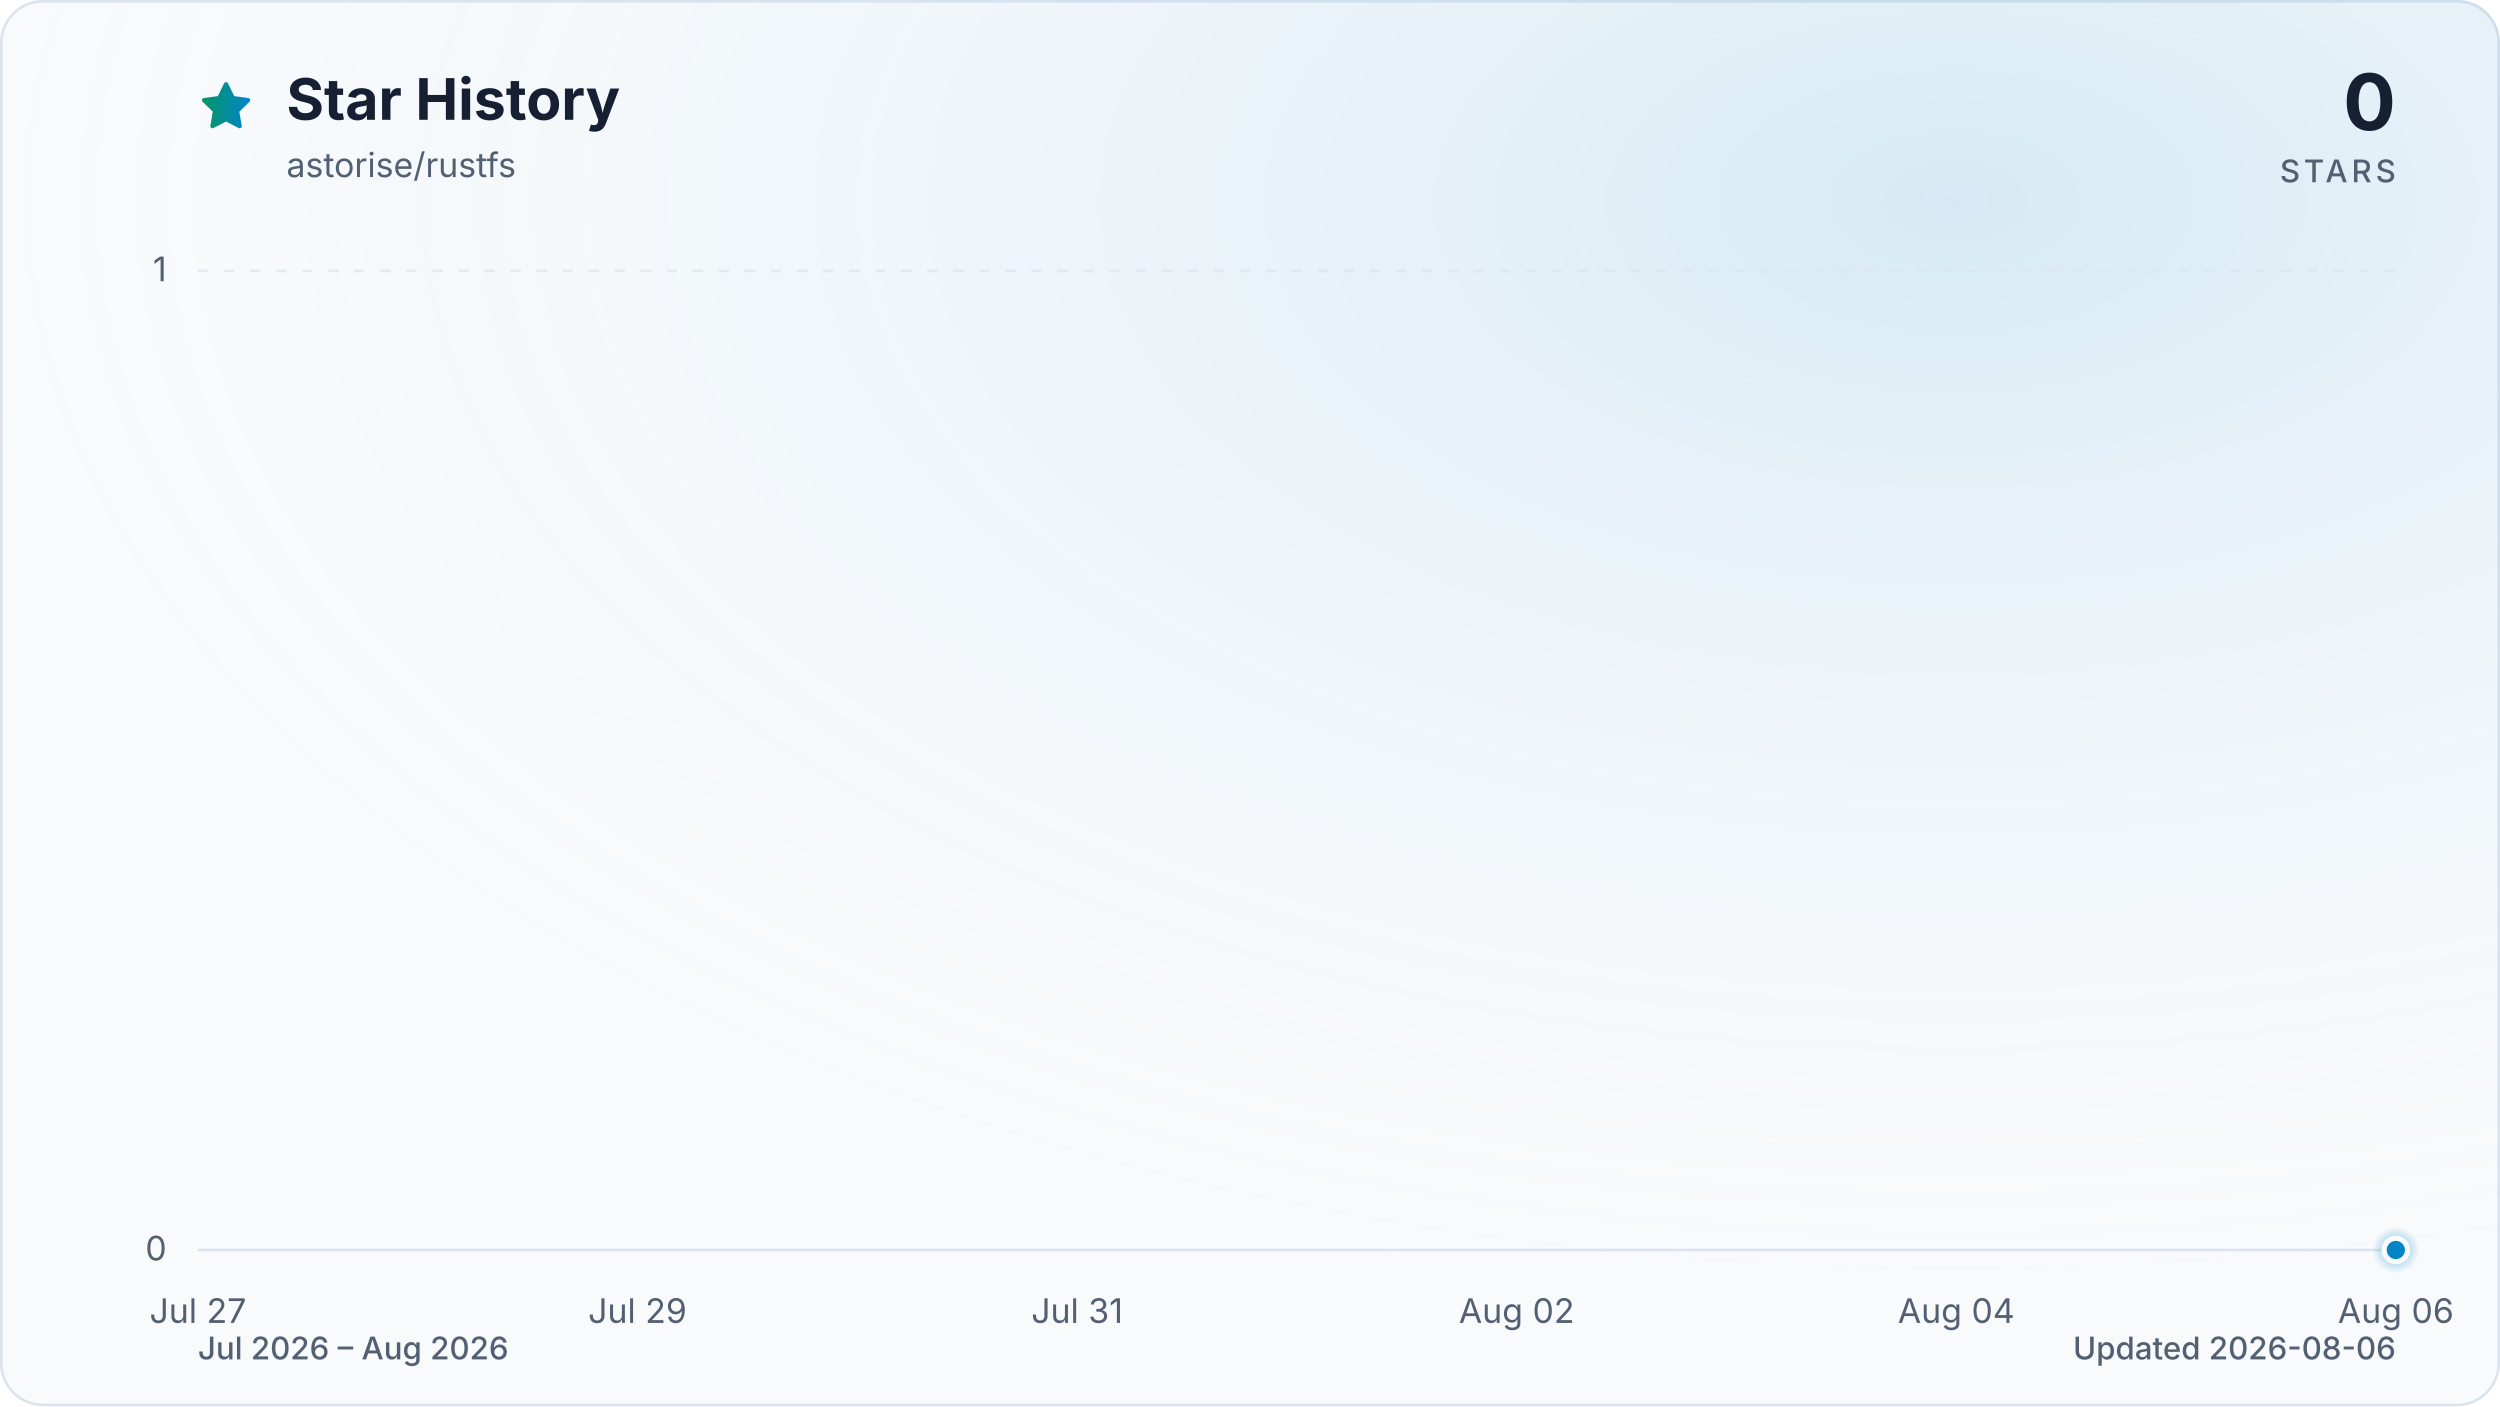
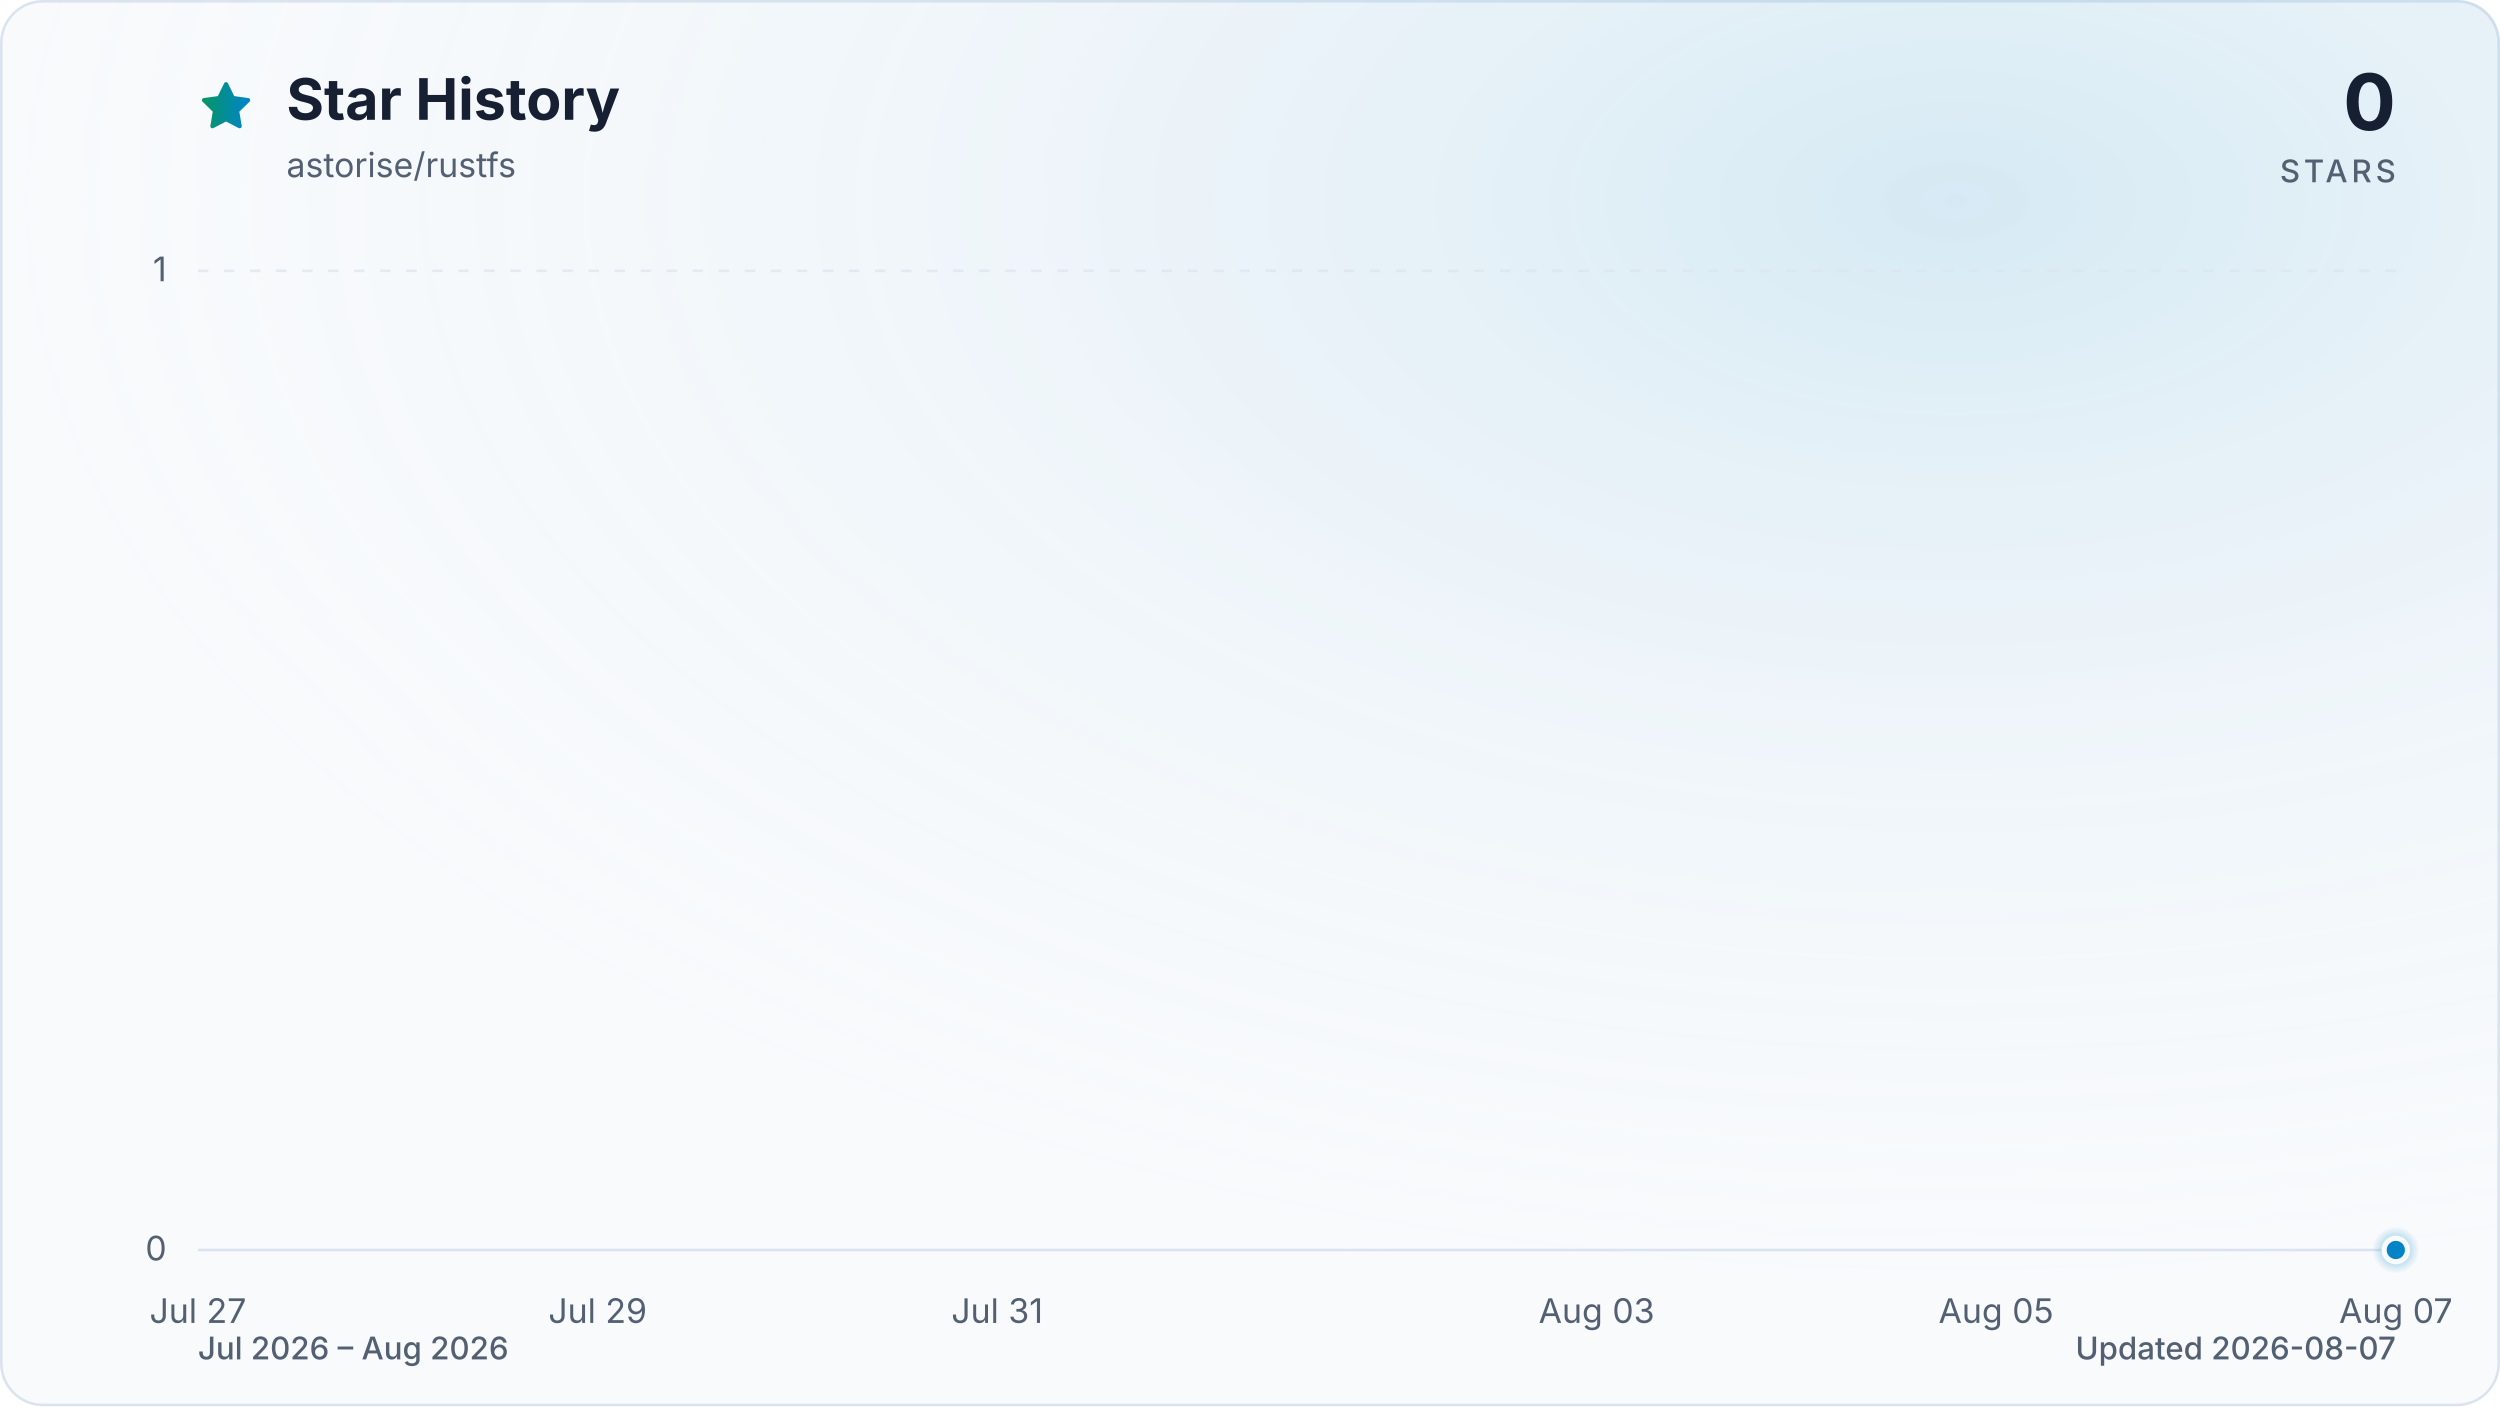
<svg xmlns="http://www.w3.org/2000/svg" viewBox="0 0 960 540" role="img" aria-labelledby="title description" data-style="gradient" data-variant="glow" data-animated="true">
  <defs>
    <linearGradient id="trend" x1="0" y1="0" x2="1" y2="0">
      <stop offset="0%" stop-color="#059669" />
      <stop offset="100%" stop-color="#0284c7" />
    </linearGradient>
    <linearGradient id="area" x1="0" y1="0" x2="0" y2="1">
      <stop offset="0%" stop-color="#059669" stop-opacity="0.30" />
      <stop offset="55%" stop-color="#0284c7" stop-opacity="0.10" />
      <stop offset="100%" stop-color="#0284c7" stop-opacity="0.01" />
    </linearGradient>
    <radialGradient id="marker-halo" cx="50%" cy="50%" r="50%">
      <stop offset="0%" stop-color="#0284c7" stop-opacity="0.55" />
      <stop offset="100%" stop-color="#0284c7" stop-opacity="0" />
    </radialGradient>
    <radialGradient id="surface-glow" cx="78%" cy="14%" r="80%">
      <stop offset="0%" stop-color="#0284c7" stop-opacity="0.14" />
      <stop offset="100%" stop-color="#f8fafc" stop-opacity="0" />
    </radialGradient>
    <filter id="trend-glow" x="-20%" y="-20%" width="140%" height="140%">
      <feGaussianBlur stdDeviation="7" />
    </filter>
  </defs>
  <style>
.trend-enter{transform-box:fill-box;transform-origin:center;animation:trend-enter 520ms cubic-bezier(0.16,1,0.3,1)}
.marker-enter{transform-box:fill-box;transform-origin:center;animation:marker-enter 320ms cubic-bezier(0.16,1,0.3,1) 200ms both}
.marker-pulse{transform-box:fill-box;transform-origin:center;animation:marker-pulse 2.6s ease-out infinite}
@keyframes trend-enter{from{opacity:.35;transform:translateY(10px)}to{opacity:1;transform:translateY(0)}}
@keyframes marker-enter{from{opacity:0;transform:scale(.4)}to{opacity:1;transform:scale(1)}}
@keyframes marker-pulse{0%{opacity:.5;transform:scale(.7)}70%,100%{opacity:0;transform:scale(2.1)}}
@media (prefers-reduced-motion:reduce){.trend-enter,.marker-enter,.marker-pulse{animation:none!important}}
@media (prefers-reduced-motion:reduce){.marker-pulse{opacity:0}}
</style>
  <rect x="0.5" y="0.5" width="959" height="539" fill="#f8fafc" stroke="#dbe4ee" stroke-width="1" rx="16" />
  <rect width="960" height="540" fill="url(#surface-glow)" rx="16" />
  <path d="M12 2.6l2.9 5.9 6.5.9-4.7 4.6 1.1 6.5-5.8-3-5.8 3 1.1-6.5-4.7-4.6 6.5-.9L12 2.6Z" transform="translate(76 30) scale(.9)" fill="url(#trend)" stroke="url(#trend)" stroke-width="1.8" stroke-linejoin="round" aria-hidden="true" />
  <text x="110" y="46" fill="#172033" font-family="ui-sans-serif, system-ui, -apple-system, BlinkMacSystemFont, 'Segoe UI', sans-serif" font-size="22" font-weight="700">Star History</text>
  <text x="110" y="68" fill="#526072" font-family="ui-sans-serif, system-ui, -apple-system, BlinkMacSystemFont, 'Segoe UI', sans-serif" font-size="13">astorise/rustfs</text>
  <text x="920" y="50" fill="#172033" font-family="ui-sans-serif, system-ui, -apple-system, BlinkMacSystemFont, 'Segoe UI', sans-serif" font-size="30" font-weight="700" text-anchor="end">0</text>
  <text x="920" y="70" fill="#526072" font-family="ui-sans-serif, system-ui, -apple-system, BlinkMacSystemFont, 'Segoe UI', sans-serif" font-size="12" font-weight="500" letter-spacing="1.5" text-anchor="end">STARS</text>
  <line x1="76" y1="480.0" x2="920" y2="480.0" stroke="#dbe4ee" stroke-width="1" stroke-dasharray="0" opacity="1" />
  <text x="64" y="484.0" fill="#526072" font-family="ui-sans-serif, system-ui, -apple-system, BlinkMacSystemFont, 'Segoe UI', sans-serif" font-size="13" text-anchor="end">0</text>
  <line x1="76" y1="104.0" x2="920" y2="104.0" stroke="#dbe4ee" stroke-width="1" stroke-dasharray="4 6" opacity="0.7" />
  <text x="64" y="108.0" fill="#526072" font-family="ui-sans-serif, system-ui, -apple-system, BlinkMacSystemFont, 'Segoe UI', sans-serif" font-size="13" text-anchor="end">1</text>
  <text x="76.0" y="508" fill="#526072" font-family="ui-sans-serif, system-ui, -apple-system, BlinkMacSystemFont, 'Segoe UI', sans-serif" font-size="13" text-anchor="middle">Jul 27</text>
-   <text x="244.8" y="508" fill="#526072" font-family="ui-sans-serif, system-ui, -apple-system, BlinkMacSystemFont, 'Segoe UI', sans-serif" font-size="13" text-anchor="middle">Jul 29</text>
-   <text x="413.6" y="508" fill="#526072" font-family="ui-sans-serif, system-ui, -apple-system, BlinkMacSystemFont, 'Segoe UI', sans-serif" font-size="13" text-anchor="middle">Jul 31</text>
-   <text x="582.4" y="508" fill="#526072" font-family="ui-sans-serif, system-ui, -apple-system, BlinkMacSystemFont, 'Segoe UI', sans-serif" font-size="13" text-anchor="middle">Aug 02</text>
-   <text x="751.2" y="508" fill="#526072" font-family="ui-sans-serif, system-ui, -apple-system, BlinkMacSystemFont, 'Segoe UI', sans-serif" font-size="13" text-anchor="middle">Aug 04</text>
-   <text x="920.0" y="508" fill="#526072" font-family="ui-sans-serif, system-ui, -apple-system, BlinkMacSystemFont, 'Segoe UI', sans-serif" font-size="13" text-anchor="middle">Aug 06</text>
+   <text x="229.5" y="508" fill="#526072" font-family="ui-sans-serif, system-ui, -apple-system, BlinkMacSystemFont, 'Segoe UI', sans-serif" font-size="13" text-anchor="middle">Jul 29</text>
+   <text x="382.9" y="508" fill="#526072" font-family="ui-sans-serif, system-ui, -apple-system, BlinkMacSystemFont, 'Segoe UI', sans-serif" font-size="13" text-anchor="middle">Jul 31</text>
+   <text x="613.1" y="508" fill="#526072" font-family="ui-sans-serif, system-ui, -apple-system, BlinkMacSystemFont, 'Segoe UI', sans-serif" font-size="13" text-anchor="middle">Aug 03</text>
+   <text x="766.5" y="508" fill="#526072" font-family="ui-sans-serif, system-ui, -apple-system, BlinkMacSystemFont, 'Segoe UI', sans-serif" font-size="13" text-anchor="middle">Aug 05</text>
+   <text x="920.0" y="508" fill="#526072" font-family="ui-sans-serif, system-ui, -apple-system, BlinkMacSystemFont, 'Segoe UI', sans-serif" font-size="13" text-anchor="middle">Aug 07</text>
  <g class="trend-enter">
-     <path d="M 76.0 480.0 C 104.1 480.0, 132.3 480.0, 160.4 480.0 C 188.5 480.0, 216.7 480.0, 244.8 480.0 C 272.9 480.0, 301.1 480.0, 329.2 480.0 C 357.3 480.0, 385.5 480.0, 413.6 480.0 C 441.7 480.0, 469.9 480.0, 498.0 480.0 C 526.1 480.0, 554.3 480.0, 582.4 480.0 C 610.5 480.0, 638.7 480.0, 666.8 480.0 C 694.9 480.0, 723.1 480.0, 751.2 480.0 C 779.3 480.0, 807.5 480.0, 835.6 480.0 C 863.7 480.0, 891.9 480.0, 920.0 480.0 L 920.0 480.0 L 76.0 480.0 Z" fill="url(#area)" />
-     <path d="M 76.0 480.0 C 104.1 480.0, 132.3 480.0, 160.4 480.0 C 188.5 480.0, 216.7 480.0, 244.8 480.0 C 272.9 480.0, 301.1 480.0, 329.2 480.0 C 357.3 480.0, 385.5 480.0, 413.6 480.0 C 441.7 480.0, 469.9 480.0, 498.0 480.0 C 526.1 480.0, 554.3 480.0, 582.4 480.0 C 610.5 480.0, 638.7 480.0, 666.8 480.0 C 694.9 480.0, 723.1 480.0, 751.2 480.0 C 779.3 480.0, 807.5 480.0, 835.6 480.0 C 863.7 480.0, 891.9 480.0, 920.0 480.0" fill="none" stroke="url(#trend)" stroke-width="12" stroke-linecap="round" stroke-linejoin="round" opacity="0.16" filter="url(#trend-glow)" />
-     <path d="M 76.0 480.0 C 104.1 480.0, 132.3 480.0, 160.4 480.0 C 188.5 480.0, 216.7 480.0, 244.8 480.0 C 272.9 480.0, 301.1 480.0, 329.2 480.0 C 357.3 480.0, 385.5 480.0, 413.6 480.0 C 441.7 480.0, 469.9 480.0, 498.0 480.0 C 526.1 480.0, 554.3 480.0, 582.4 480.0 C 610.5 480.0, 638.7 480.0, 666.8 480.0 C 694.9 480.0, 723.1 480.0, 751.2 480.0 C 779.3 480.0, 807.5 480.0, 835.6 480.0 C 863.7 480.0, 891.9 480.0, 920.0 480.0" fill="none" stroke="url(#trend)" stroke-width="3" stroke-linecap="round" stroke-linejoin="round" />
+     <path d="M 76.0 480.0 C 101.6 480.0, 127.2 480.0, 152.7 480.0 C 178.3 480.0, 203.9 480.0, 229.5 480.0 C 255.0 480.0, 280.6 480.0, 306.2 480.0 C 331.8 480.0, 357.3 480.0, 382.9 480.0 C 408.5 480.0, 434.1 480.0, 459.6 480.0 C 485.2 480.0, 510.8 480.0, 536.4 480.0 C 561.9 480.0, 587.5 480.0, 613.1 480.0 C 638.7 480.0, 664.2 480.0, 689.8 480.0 C 715.4 480.0, 741.0 480.0, 766.5 480.0 C 792.1 480.0, 817.7 480.0, 843.3 480.0 C 868.8 480.0, 894.4 480.0, 920.0 480.0 L 920.0 480.0 L 76.0 480.0 Z" fill="url(#area)" />
+     <path d="M 76.0 480.0 C 101.6 480.0, 127.2 480.0, 152.7 480.0 C 178.3 480.0, 203.9 480.0, 229.5 480.0 C 255.0 480.0, 280.6 480.0, 306.2 480.0 C 331.8 480.0, 357.3 480.0, 382.9 480.0 C 408.5 480.0, 434.1 480.0, 459.6 480.0 C 485.2 480.0, 510.8 480.0, 536.4 480.0 C 561.9 480.0, 587.5 480.0, 613.1 480.0 C 638.7 480.0, 664.2 480.0, 689.8 480.0 C 715.4 480.0, 741.0 480.0, 766.5 480.0 C 792.1 480.0, 817.7 480.0, 843.3 480.0 C 868.8 480.0, 894.4 480.0, 920.0 480.0" fill="none" stroke="url(#trend)" stroke-width="12" stroke-linecap="round" stroke-linejoin="round" opacity="0.16" filter="url(#trend-glow)" />
+     <path d="M 76.0 480.0 C 101.6 480.0, 127.2 480.0, 152.7 480.0 C 178.3 480.0, 203.9 480.0, 229.5 480.0 C 255.0 480.0, 280.6 480.0, 306.2 480.0 C 331.8 480.0, 357.3 480.0, 382.9 480.0 C 408.5 480.0, 434.1 480.0, 459.6 480.0 C 485.2 480.0, 510.8 480.0, 536.4 480.0 C 561.9 480.0, 587.5 480.0, 613.1 480.0 C 638.7 480.0, 664.2 480.0, 689.8 480.0 C 715.4 480.0, 741.0 480.0, 766.5 480.0 C 792.1 480.0, 817.7 480.0, 843.3 480.0 C 868.8 480.0, 894.4 480.0, 920.0 480.0" fill="none" stroke="url(#trend)" stroke-width="3" stroke-linecap="round" stroke-linejoin="round" />
  </g>
  <g class="marker-enter">
    <circle class="marker-pulse" cx="920.0" cy="480.0" r="9" fill="url(#marker-halo)" />
    <circle cx="920.0" cy="480.0" r="4.5" fill="#0284c7" stroke="#f8fafc" stroke-width="2" />
  </g>
  <text x="76" y="522" fill="#526072" font-family="ui-sans-serif, system-ui, -apple-system, BlinkMacSystemFont, 'Segoe UI', sans-serif" font-size="12" font-weight="500">Jul 2026 – Aug 2026</text>
-   <text x="920" y="522" fill="#526072" font-family="ui-sans-serif, system-ui, -apple-system, BlinkMacSystemFont, 'Segoe UI', sans-serif" font-size="12" font-weight="500" text-anchor="end">Updated 2026-08-06</text>
+   <text x="920" y="522" fill="#526072" font-family="ui-sans-serif, system-ui, -apple-system, BlinkMacSystemFont, 'Segoe UI', sans-serif" font-size="12" font-weight="500" text-anchor="end">Updated 2026-08-07</text>
</svg>
